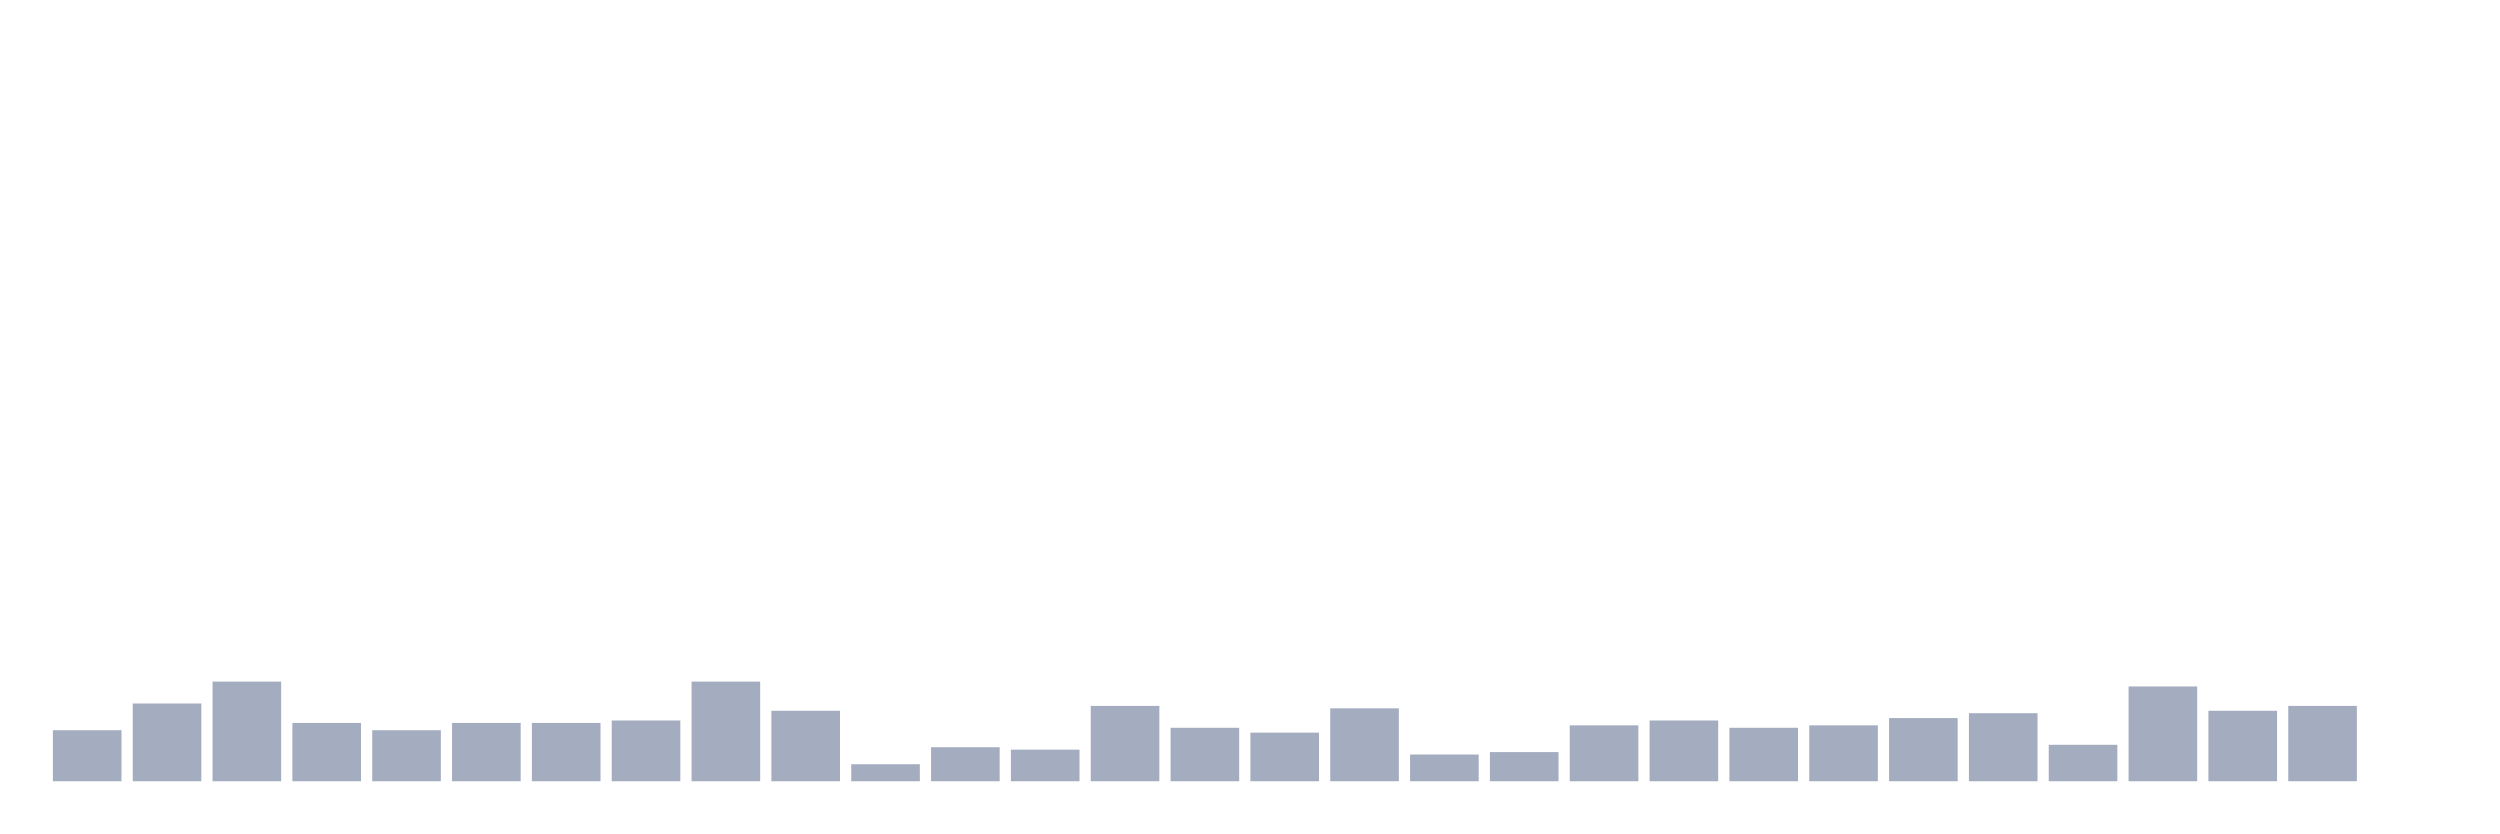
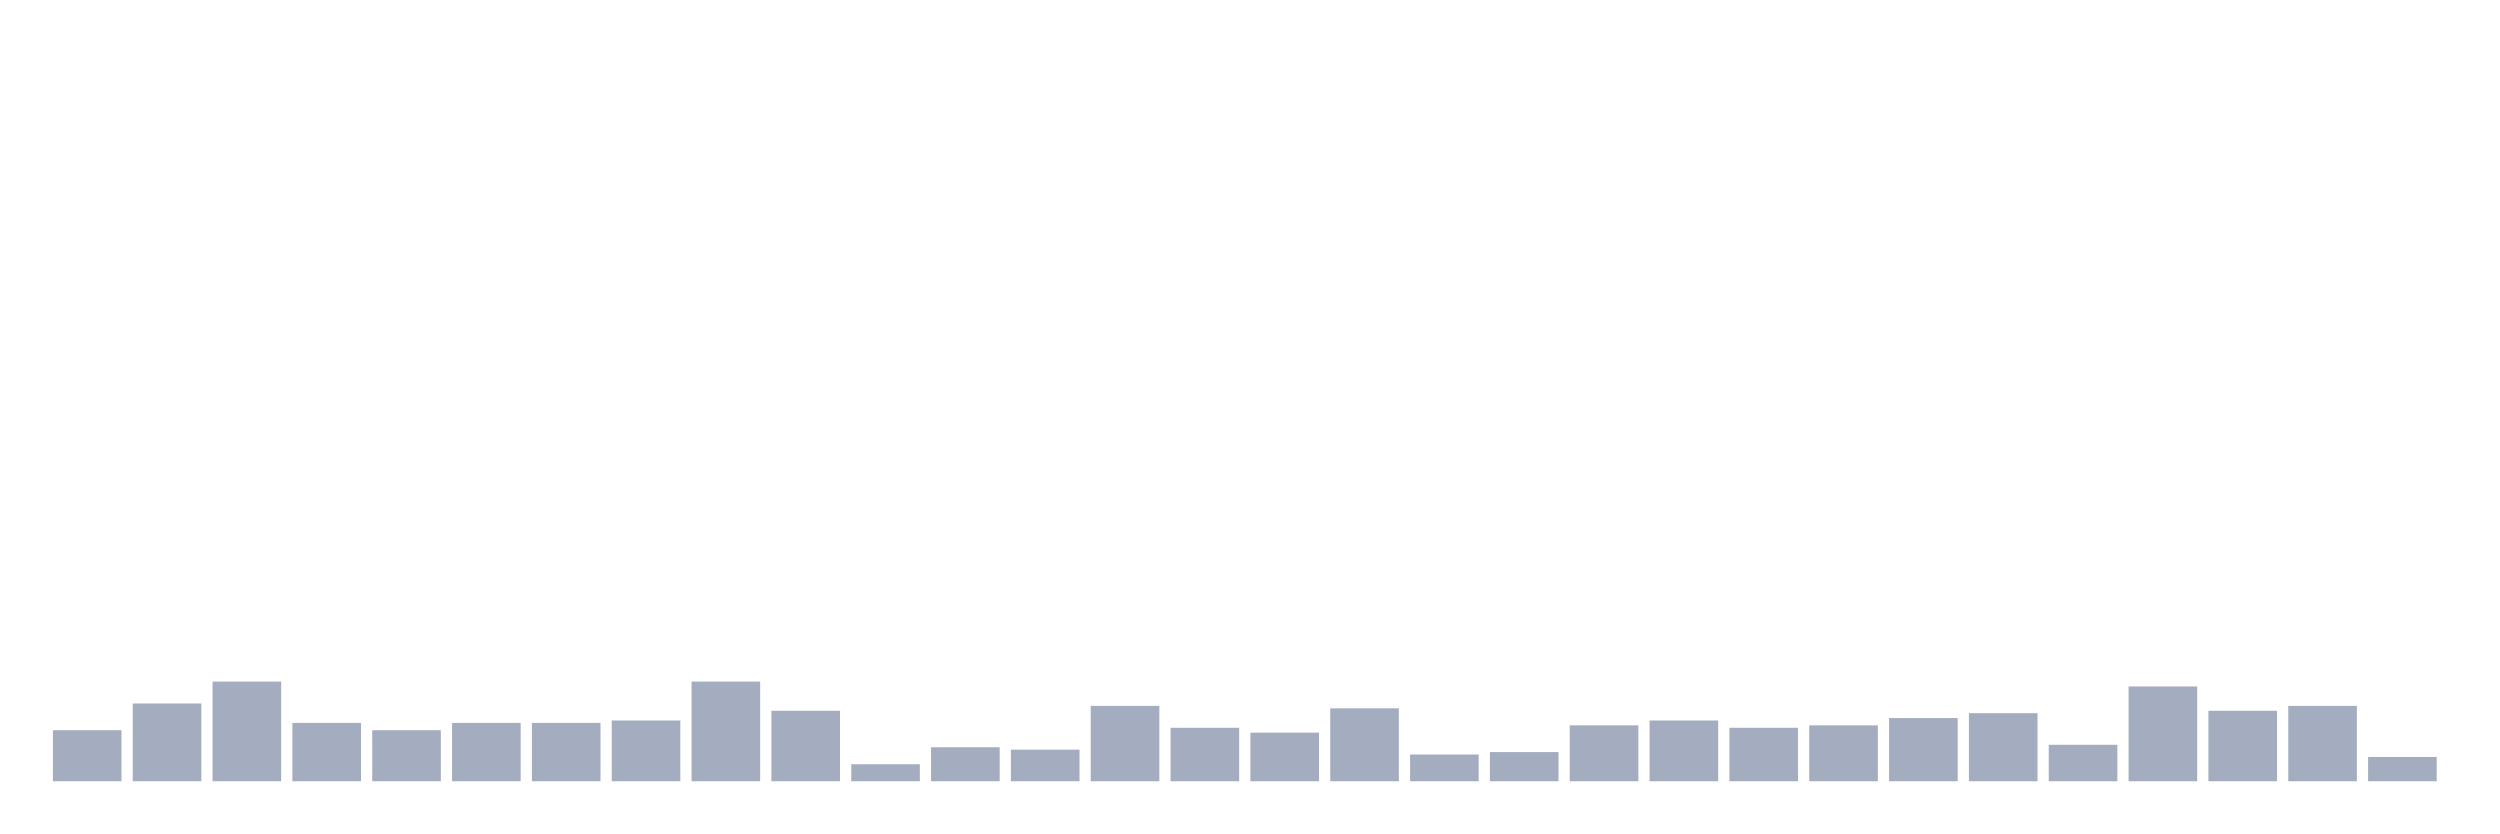
<svg xmlns="http://www.w3.org/2000/svg" viewBox="0 0 480 160">
  <g transform="translate(10,10)">
    <rect class="bar" x="0.153" width="13.175" y="130.2" height="9.8" fill="rgb(164,173,192)" />
    <rect class="bar" x="15.482" width="13.175" y="125.067" height="14.933" fill="rgb(164,173,192)" />
    <rect class="bar" x="30.81" width="13.175" y="120.867" height="19.133" fill="rgb(164,173,192)" />
    <rect class="bar" x="46.138" width="13.175" y="128.8" height="11.2" fill="rgb(164,173,192)" />
    <rect class="bar" x="61.466" width="13.175" y="130.2" height="9.8" fill="rgb(164,173,192)" />
    <rect class="bar" x="76.794" width="13.175" y="128.8" height="11.2" fill="rgb(164,173,192)" />
    <rect class="bar" x="92.123" width="13.175" y="128.8" height="11.2" fill="rgb(164,173,192)" />
    <rect class="bar" x="107.451" width="13.175" y="128.333" height="11.667" fill="rgb(164,173,192)" />
    <rect class="bar" x="122.779" width="13.175" y="120.867" height="19.133" fill="rgb(164,173,192)" />
    <rect class="bar" x="138.107" width="13.175" y="126.467" height="13.533" fill="rgb(164,173,192)" />
    <rect class="bar" x="153.436" width="13.175" y="136.733" height="3.267" fill="rgb(164,173,192)" />
    <rect class="bar" x="168.764" width="13.175" y="133.467" height="6.533" fill="rgb(164,173,192)" />
    <rect class="bar" x="184.092" width="13.175" y="133.933" height="6.067" fill="rgb(164,173,192)" />
    <rect class="bar" x="199.42" width="13.175" y="125.533" height="14.467" fill="rgb(164,173,192)" />
    <rect class="bar" x="214.748" width="13.175" y="129.733" height="10.267" fill="rgb(164,173,192)" />
    <rect class="bar" x="230.077" width="13.175" y="130.667" height="9.333" fill="rgb(164,173,192)" />
    <rect class="bar" x="245.405" width="13.175" y="126" height="14" fill="rgb(164,173,192)" />
    <rect class="bar" x="260.733" width="13.175" y="134.867" height="5.133" fill="rgb(164,173,192)" />
    <rect class="bar" x="276.061" width="13.175" y="134.4" height="5.6" fill="rgb(164,173,192)" />
    <rect class="bar" x="291.39" width="13.175" y="129.267" height="10.733" fill="rgb(164,173,192)" />
    <rect class="bar" x="306.718" width="13.175" y="128.333" height="11.667" fill="rgb(164,173,192)" />
    <rect class="bar" x="322.046" width="13.175" y="129.733" height="10.267" fill="rgb(164,173,192)" />
    <rect class="bar" x="337.374" width="13.175" y="129.267" height="10.733" fill="rgb(164,173,192)" />
    <rect class="bar" x="352.702" width="13.175" y="127.867" height="12.133" fill="rgb(164,173,192)" />
    <rect class="bar" x="368.031" width="13.175" y="126.933" height="13.067" fill="rgb(164,173,192)" />
    <rect class="bar" x="383.359" width="13.175" y="133" height="7" fill="rgb(164,173,192)" />
    <rect class="bar" x="398.687" width="13.175" y="121.8" height="18.2" fill="rgb(164,173,192)" />
    <rect class="bar" x="414.015" width="13.175" y="126.467" height="13.533" fill="rgb(164,173,192)" />
    <rect class="bar" x="429.344" width="13.175" y="125.533" height="14.467" fill="rgb(164,173,192)" />
-     <rect class="bar" x="444.672" width="13.175" y="140" height="0" fill="rgb(164,173,192)" />
+     <rect class="bar" x="444.672" width="13.175" y="135.333" height="4.667" fill="rgb(164,173,192)" />
  </g>
</svg>
